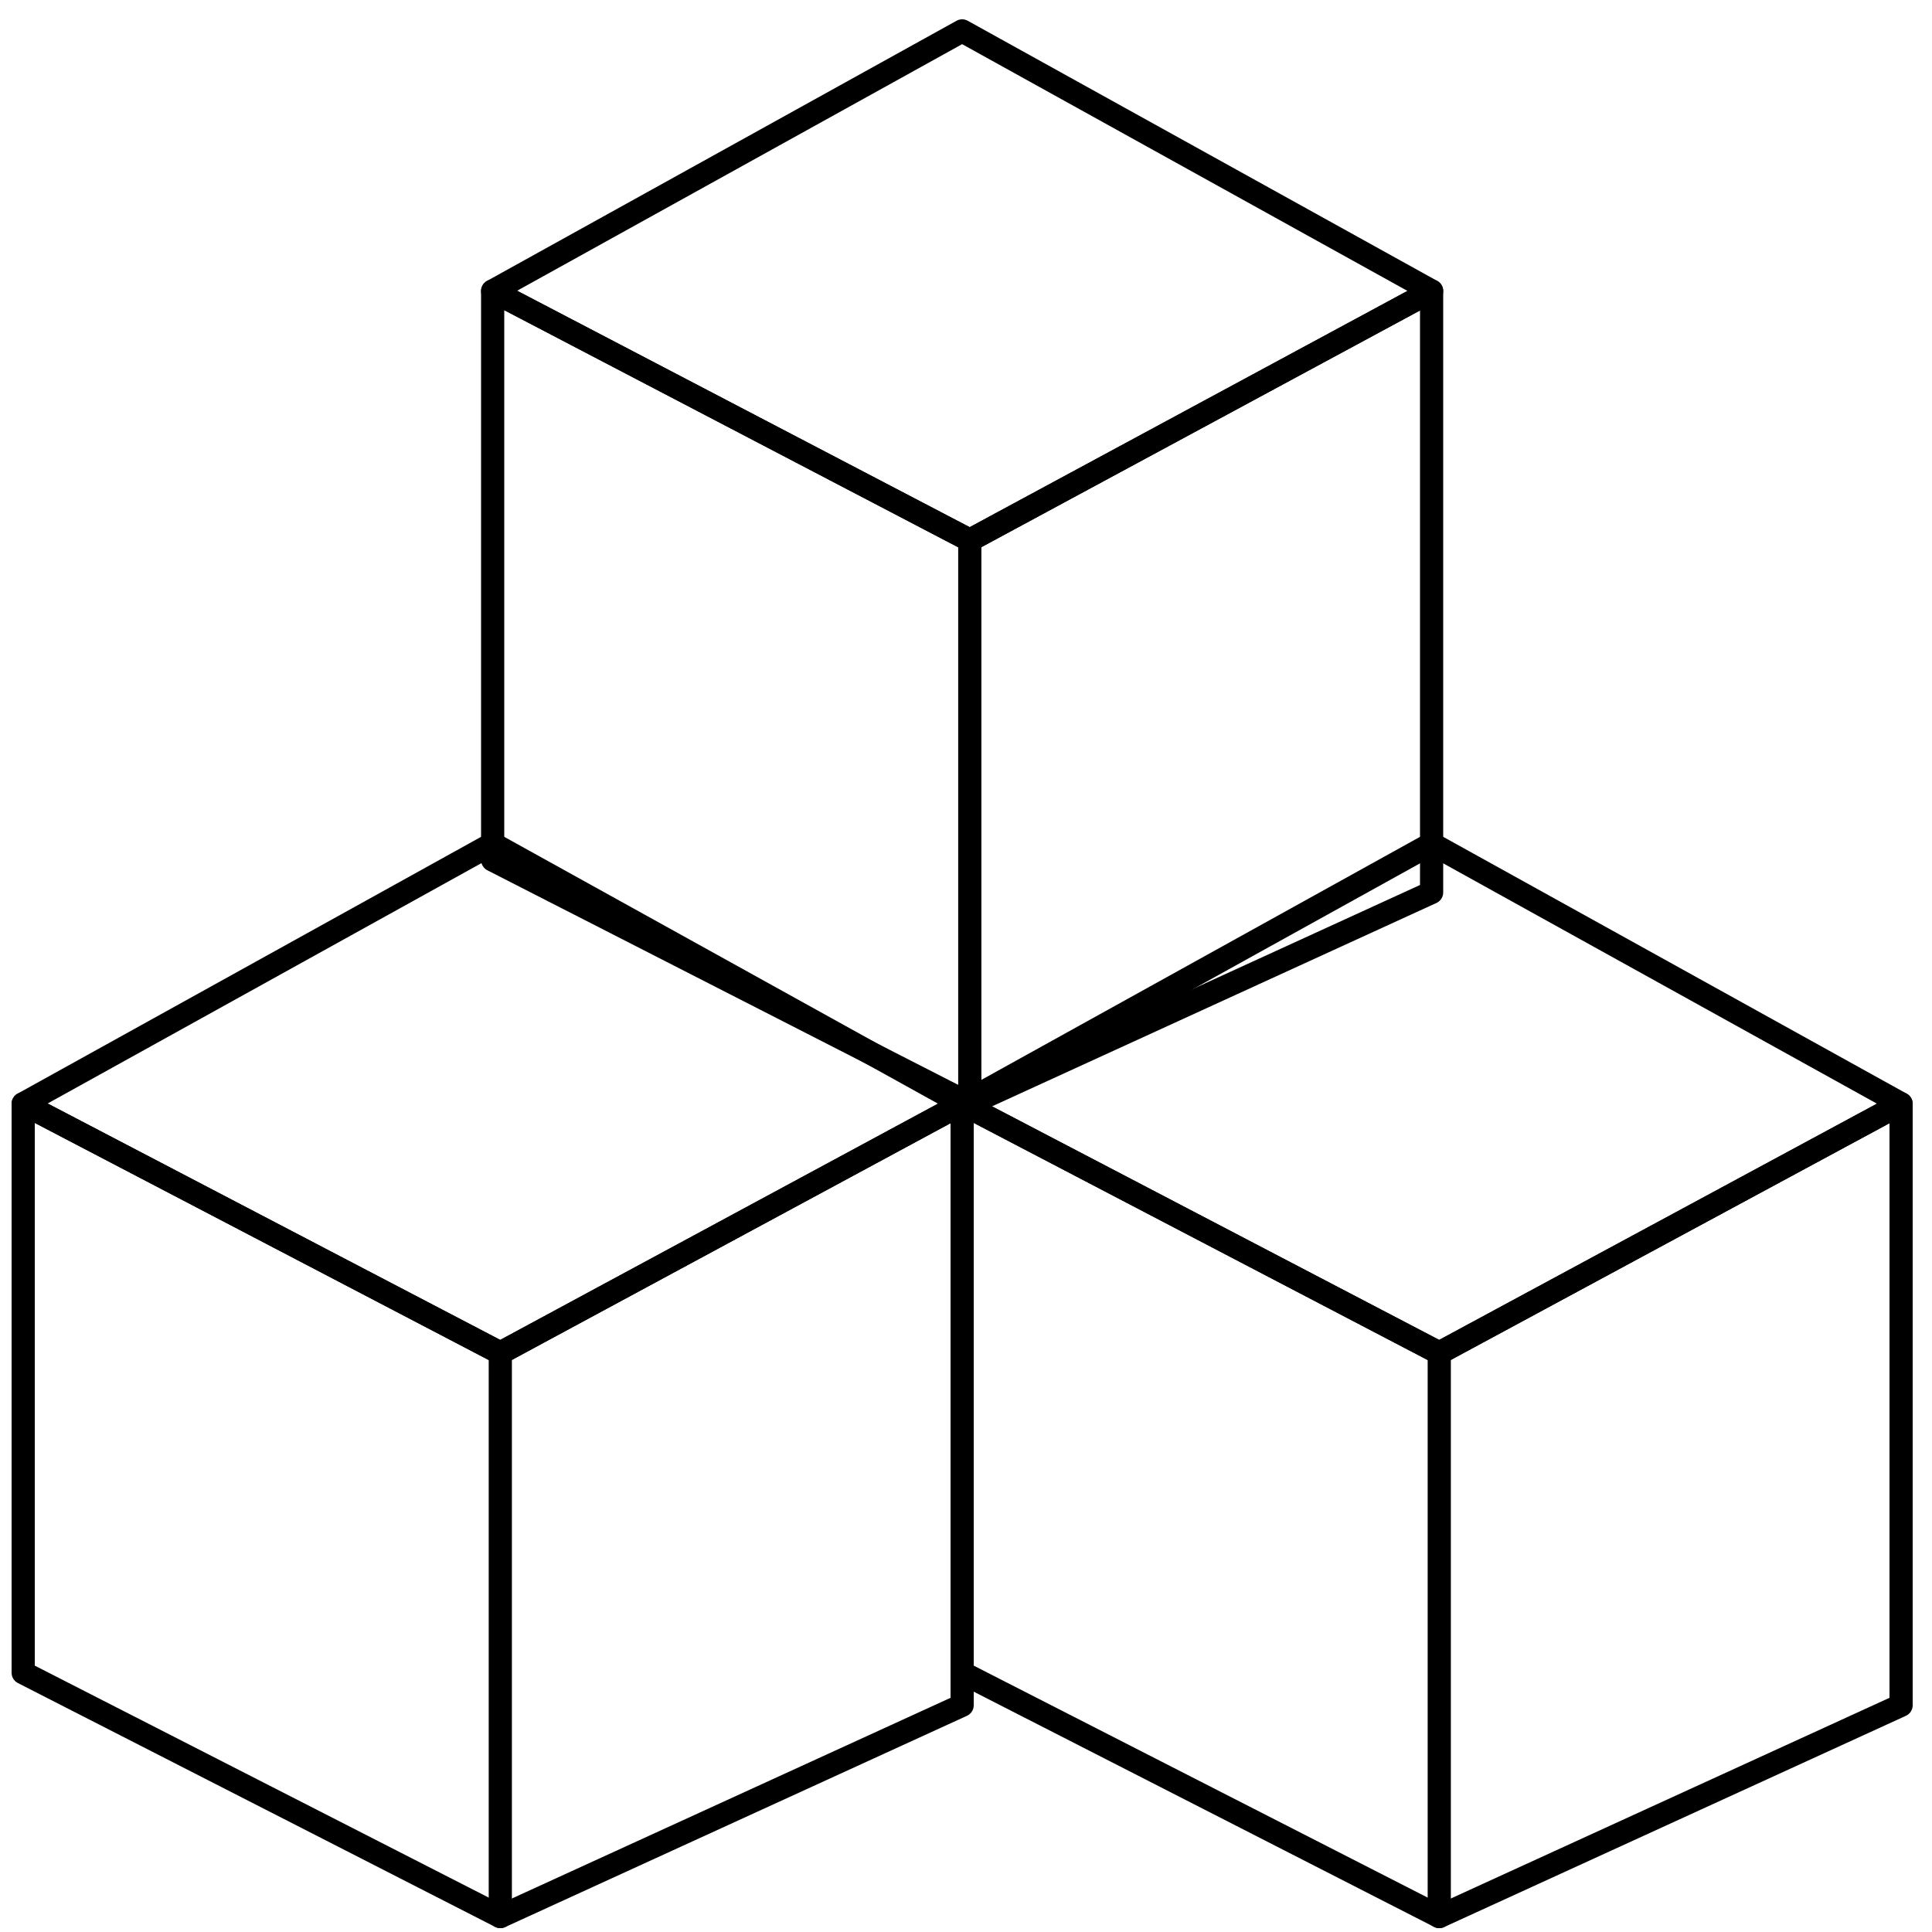
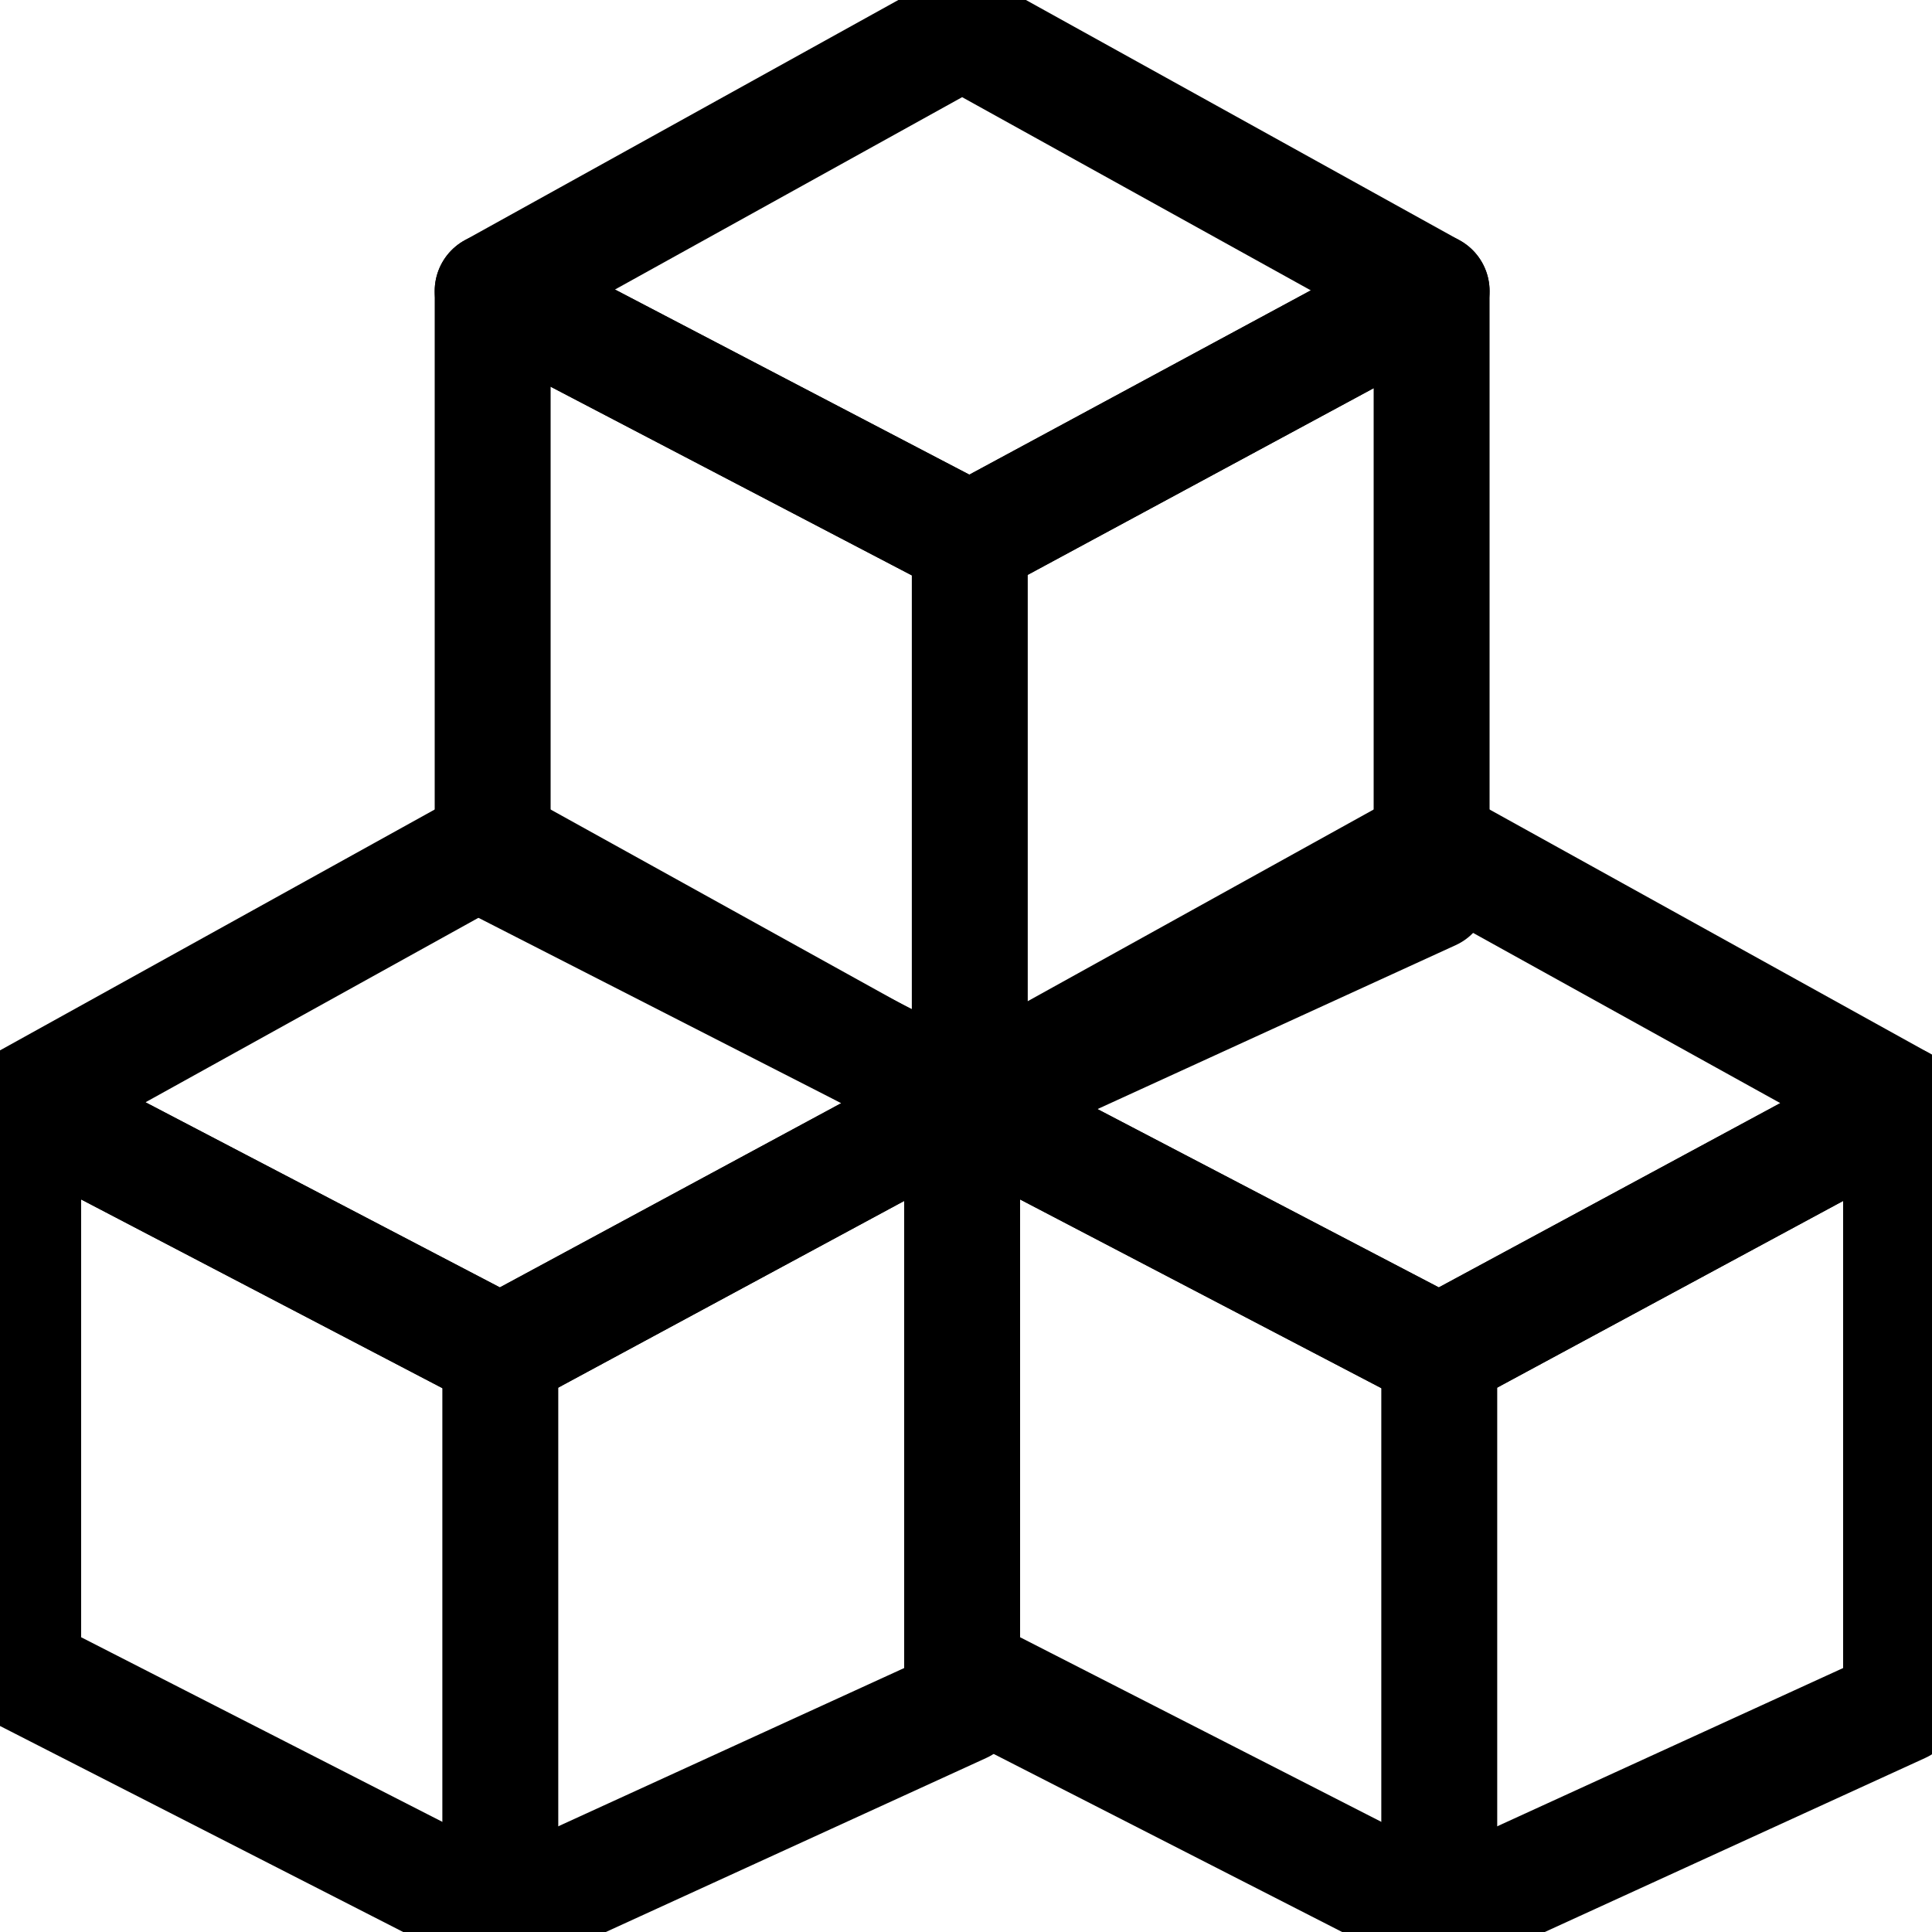
<svg xmlns="http://www.w3.org/2000/svg" version="1.1" id="Layer_1" x="0px" y="0px" viewBox="0 0 250 250" style="enable-background:new 0 0 250 250;" xml:space="preserve">
  <style type="text/css">
- 	.st0{fill:none;stroke:#000000;stroke-width:3;stroke-linecap:round;stroke-linejoin:round;stroke-miterlimit:10;}
+ 	.st0{fill:none;stroke:#000000;stroke-width:15;stroke-linecap:round;stroke-linejoin:round;stroke-miterlimit:10;}
</style>
  <g>
    <g>
      <g>
        <polygon class="st0" points="64.74,248 3,216.45 3,142.83 64.74,175.08 124.5,142.83 124.5,220.66    " />
        <polygon class="st0" points="63.75,109.17 3,142.83 64.74,175.08 124.5,142.83    " />
      </g>
      <line class="st0" x1="64.74" y1="175.08" x2="64.74" y2="248" />
    </g>
    <g>
      <g>
        <polygon class="st0" points="186.24,248 124.5,216.45 124.5,142.83 186.24,175.08 246,142.83 246,220.66    " />
        <polygon class="st0" points="185.25,109.17 124.5,142.83 186.24,175.08 246,142.83    " />
      </g>
      <line class="st0" x1="186.24" y1="175.08" x2="186.24" y2="248" />
    </g>
    <g>
      <g>
        <polygon class="st0" points="125.49,142.83 63.75,111.28 63.75,37.66 125.49,69.91 185.25,37.66 185.25,115.48    " />
        <polygon class="st0" points="124.5,4 63.75,37.66 125.49,69.91 185.25,37.66    " />
      </g>
      <line class="st0" x1="125.49" y1="69.91" x2="125.49" y2="142.83" />
    </g>
  </g>
</svg>
